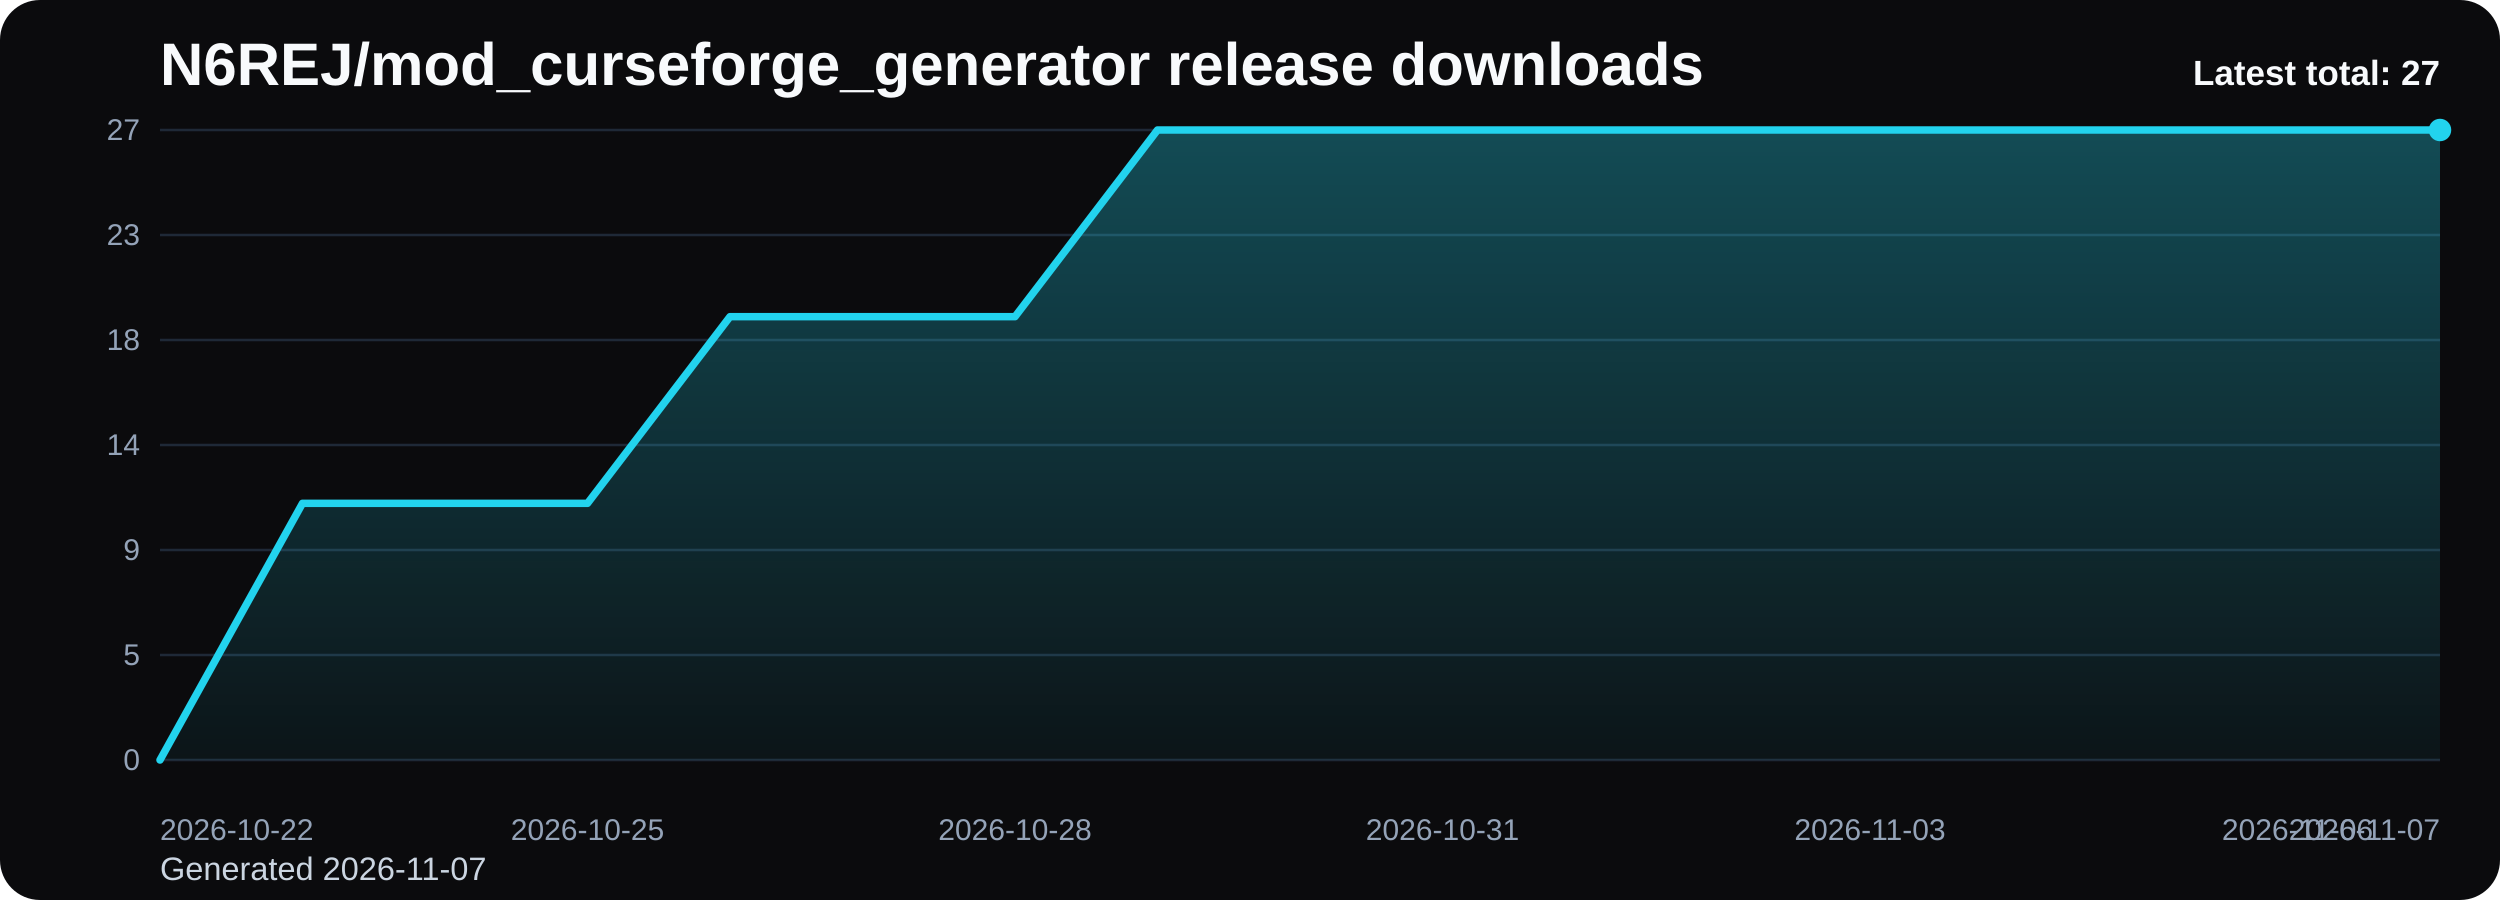
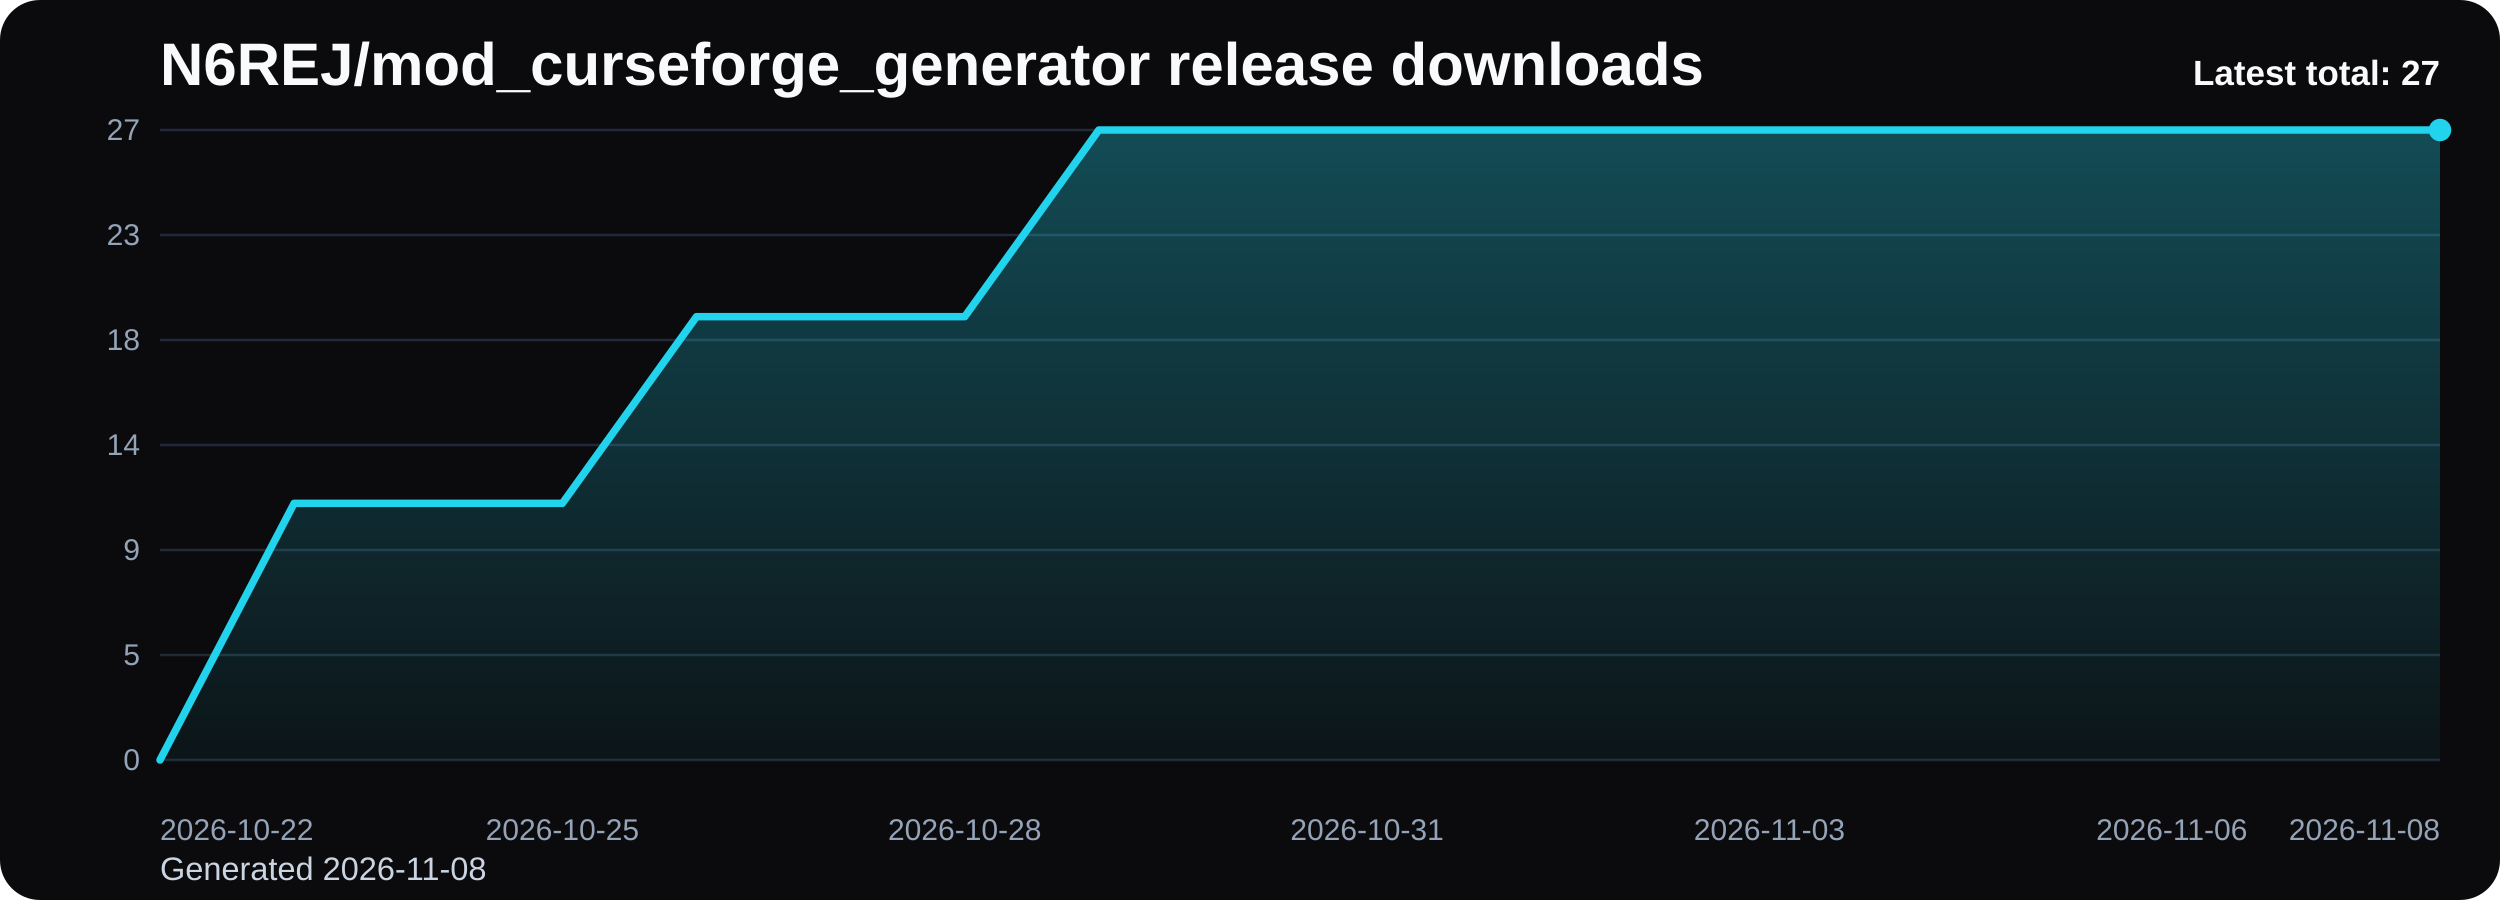
<svg xmlns="http://www.w3.org/2000/svg" viewBox="0 0 1000 360" role="img" aria-label="N6REJ/mod_curseforge_generator release downloads chart">
  <defs>
    <linearGradient id="fill-total-trend-black" x1="0" y1="0" x2="0" y2="1">
      <stop offset="0%" stop-color="#22d3ee" stop-opacity="0.32" />
      <stop offset="100%" stop-color="#22d3ee" stop-opacity="0.05" />
    </linearGradient>
    <style>
      .bg { fill: #0b0b0d; }
      .title { font: 700 24px Arial, sans-serif; fill: #f8fafc; }
      .sub { font: 400 13px Arial, sans-serif; fill: #cbd5e1; }
      .grid { stroke: #1f2937; stroke-width: 1; }
      .axis { font: 400 12px Arial, sans-serif; fill: #94a3b8; }
      .line { fill: none; stroke: #22d3ee; stroke-width: 3; stroke-linecap: round; stroke-linejoin: round; }
      .dot { fill: #22d3ee; }
      .value { font: 600 11px Arial, sans-serif; fill: #cbd5e1; }
      .latest { font: 700 14px Arial, sans-serif; fill: #f8fafc; }
    </style>
  </defs>
  <rect class="bg" x="0" y="0" width="1000" height="360" rx="16" />
  <text class="title" x="64" y="34">N6REJ/mod_curseforge_generator release downloads</text>
-   <text class="sub" x="64" y="352">Generated 2026-11-07</text>
+   <text class="sub" x="64" y="352">Generated 2026-11-08</text>
  <line x1="64" y1="52.00" x2="976" y2="52.00" class="grid" />
  <text x="56" y="56.00" text-anchor="end" class="axis">27</text>
  <line x1="64" y1="94.00" x2="976" y2="94.00" class="grid" />
  <text x="56" y="98.00" text-anchor="end" class="axis">23</text>
  <line x1="64" y1="136.00" x2="976" y2="136.00" class="grid" />
  <text x="56" y="140.00" text-anchor="end" class="axis">18</text>
  <line x1="64" y1="178.00" x2="976" y2="178.00" class="grid" />
  <text x="56" y="182.00" text-anchor="end" class="axis">14</text>
  <line x1="64" y1="220.00" x2="976" y2="220.00" class="grid" />
  <text x="56" y="224.00" text-anchor="end" class="axis">9</text>
  <line x1="64" y1="262.00" x2="976" y2="262.00" class="grid" />
  <text x="56" y="266.00" text-anchor="end" class="axis">5</text>
  <line x1="64" y1="304.00" x2="976" y2="304.00" class="grid" />
  <text x="56" y="308.00" text-anchor="end" class="axis">0</text>
-   <path d="M 64.00 304 L 64.00 304.00 L 121.00 201.33 L 178.00 201.33 L 235.00 201.33 L 292.00 126.67 L 349.00 126.67 L 406.00 126.67 L 463.00 52.00 L 520.00 52.00 L 577.00 52.00 L 634.00 52.00 L 691.00 52.00 L 748.00 52.00 L 805.00 52.00 L 862.00 52.00 L 919.00 52.00 L 976.00 52.00 L 976.00 304 Z" fill="url(#fill-total-trend-black)" />
-   <polyline class="line" points="64.00,304.00 121.00,201.33 178.00,201.33 235.00,201.33 292.00,126.67 349.00,126.67 406.00,126.67 463.00,52.00 520.00,52.00 577.00,52.00 634.00,52.00 691.00,52.00 748.00,52.00 805.00,52.00 862.00,52.00 919.00,52.00 976.00,52.00" />
+   <path d="M 64.00 304 L 64.00 304.00 L 117.65 201.33 L 171.29 201.33 L 224.94 201.33 L 278.59 126.67 L 332.24 126.67 L 385.88 126.67 L 439.53 52.00 L 493.18 52.00 L 546.82 52.00 L 600.47 52.00 L 654.12 52.00 L 707.76 52.00 L 761.41 52.00 L 815.06 52.00 L 868.71 52.00 L 922.35 52.00 L 976.00 52.00 L 976.00 304 Z" fill="url(#fill-total-trend-black)" />
+   <polyline class="line" points="64.00,304.00 117.65,201.33 171.29,201.33 224.94,201.33 278.59,126.67 332.24,126.67 385.88,126.67 439.53,52.00 493.18,52.00 546.82,52.00 600.47,52.00 654.12,52.00 707.76,52.00 761.41,52.00 815.06,52.00 868.71,52.00 922.35,52.00 976.00,52.00" />
  <circle class="dot" cx="976.00" cy="52.00" r="4.5" />
  <text class="axis" x="64.00" y="336" text-anchor="start">2026-10-22</text>
-   <text class="axis" x="235.00" y="336" text-anchor="middle">2026-10-25</text>
-   <text class="axis" x="406.00" y="336" text-anchor="middle">2026-10-28</text>
-   <text class="axis" x="577.00" y="336" text-anchor="middle">2026-10-31</text>
-   <text class="axis" x="748.00" y="336" text-anchor="middle">2026-11-03</text>
-   <text class="axis" x="919.00" y="336" text-anchor="middle">2026-11-06</text>
-   <text class="axis" x="976.00" y="336" text-anchor="end">2026-11-07</text>
+   <text class="axis" x="224.94" y="336" text-anchor="middle">2026-10-25</text>
+   <text class="axis" x="385.88" y="336" text-anchor="middle">2026-10-28</text>
+   <text class="axis" x="546.82" y="336" text-anchor="middle">2026-10-31</text>
+   <text class="axis" x="707.76" y="336" text-anchor="middle">2026-11-03</text>
+   <text class="axis" x="868.71" y="336" text-anchor="middle">2026-11-06</text>
+   <text class="axis" x="976.00" y="336" text-anchor="end">2026-11-08</text>
  <text class="latest" x="976" y="34" text-anchor="end">Latest total: 27</text>
</svg>
